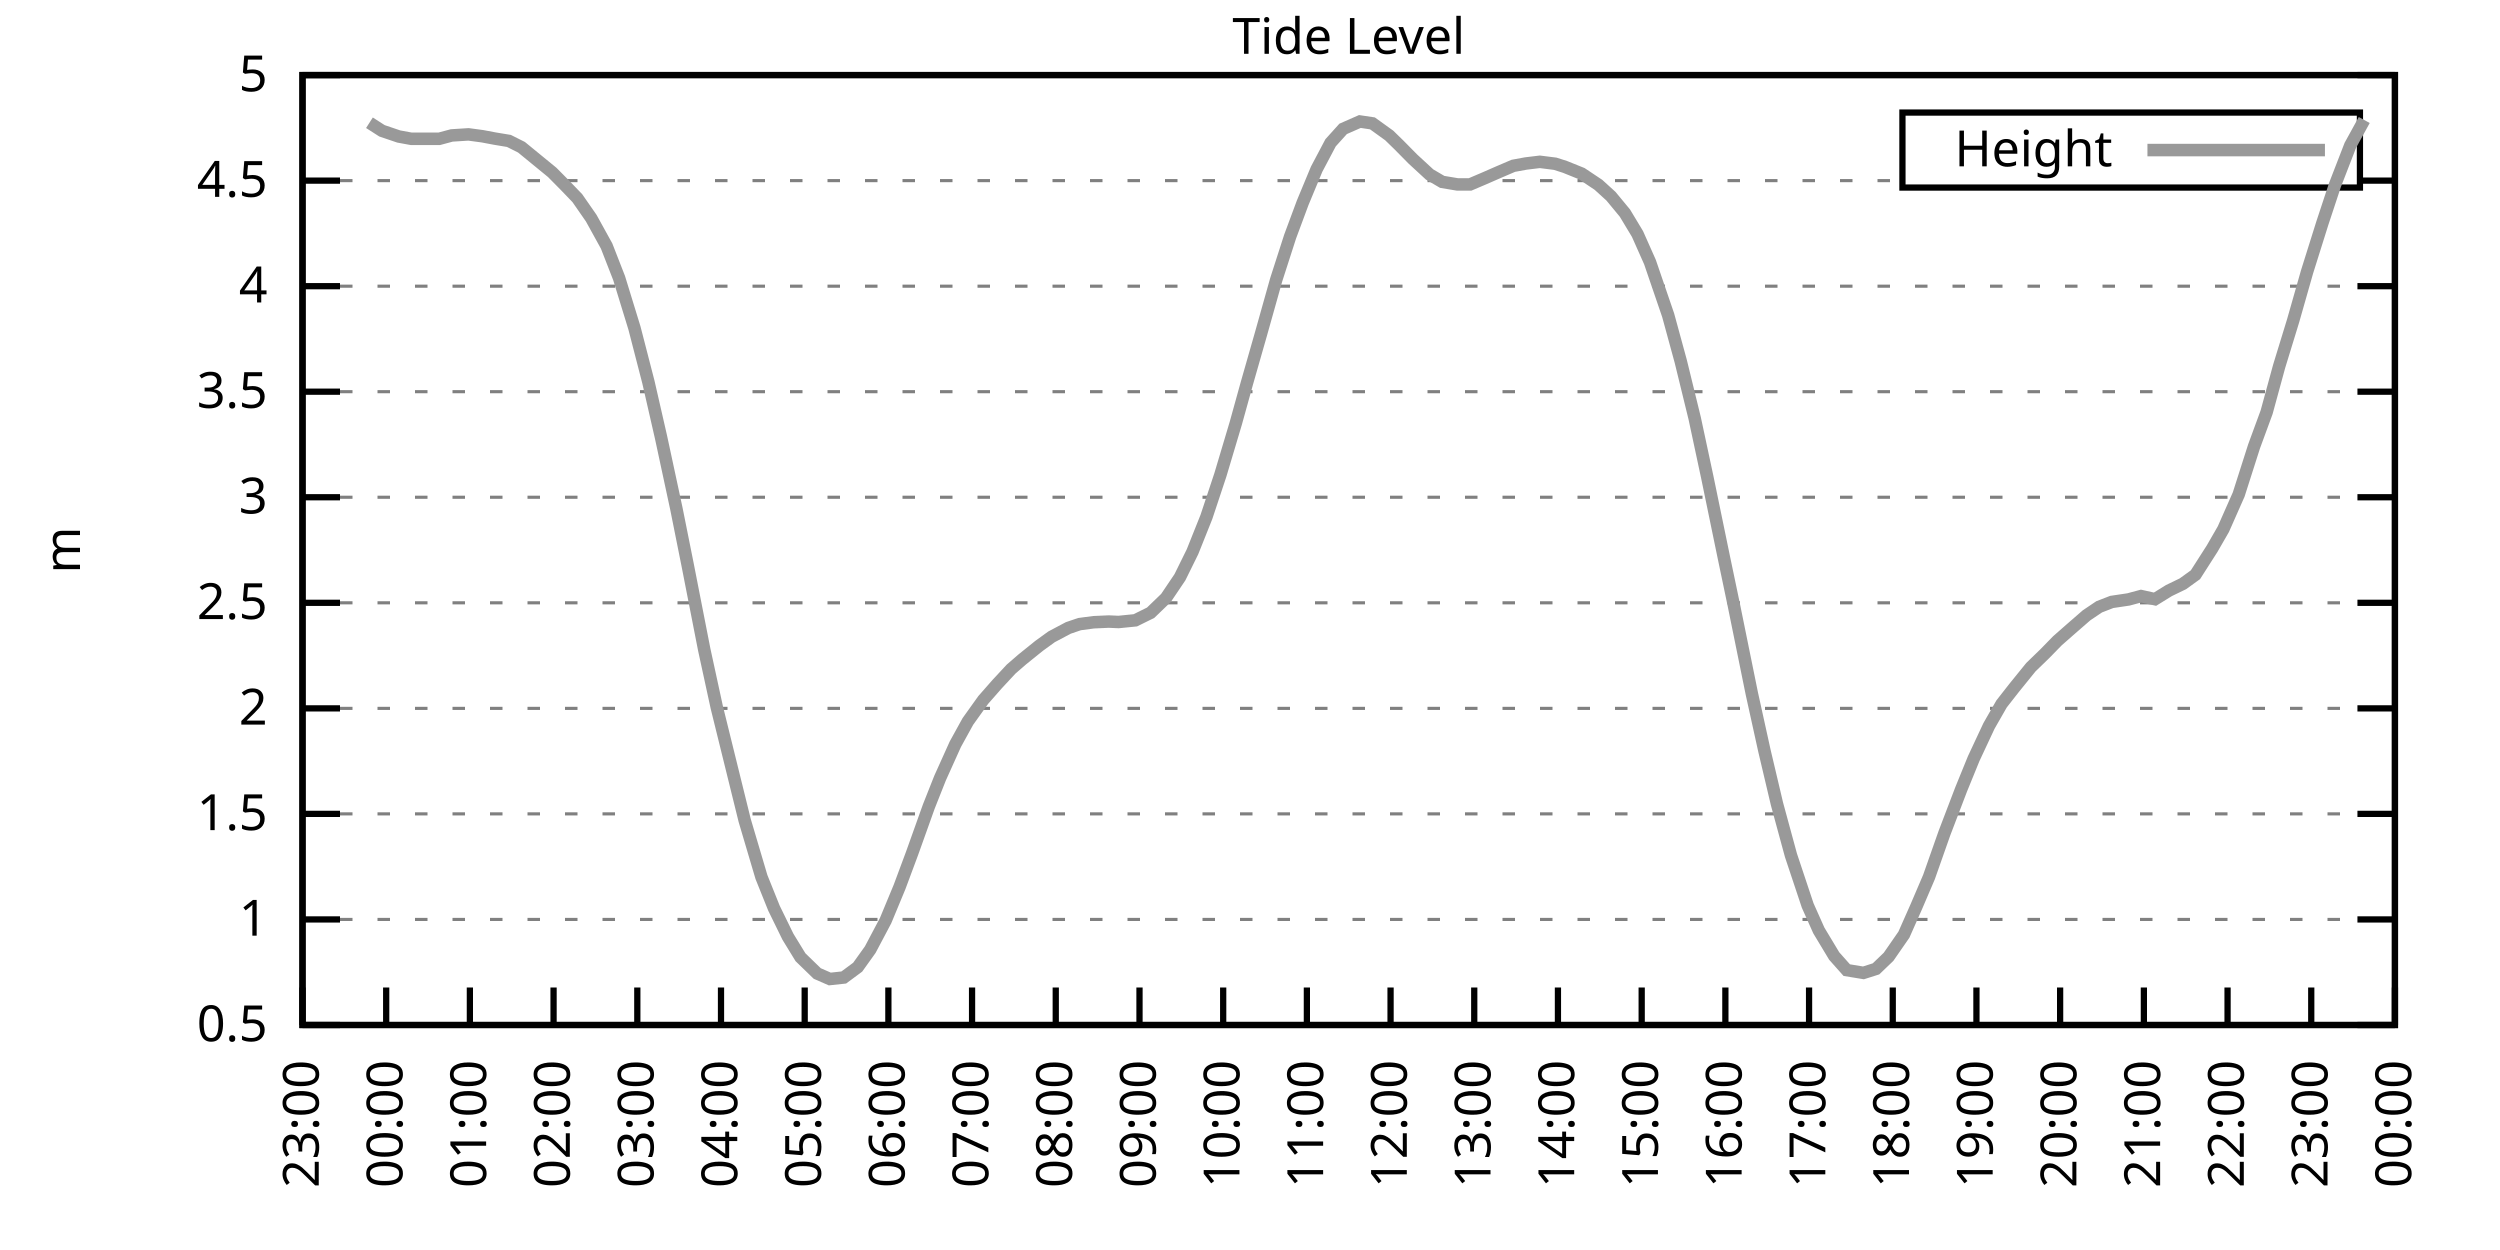
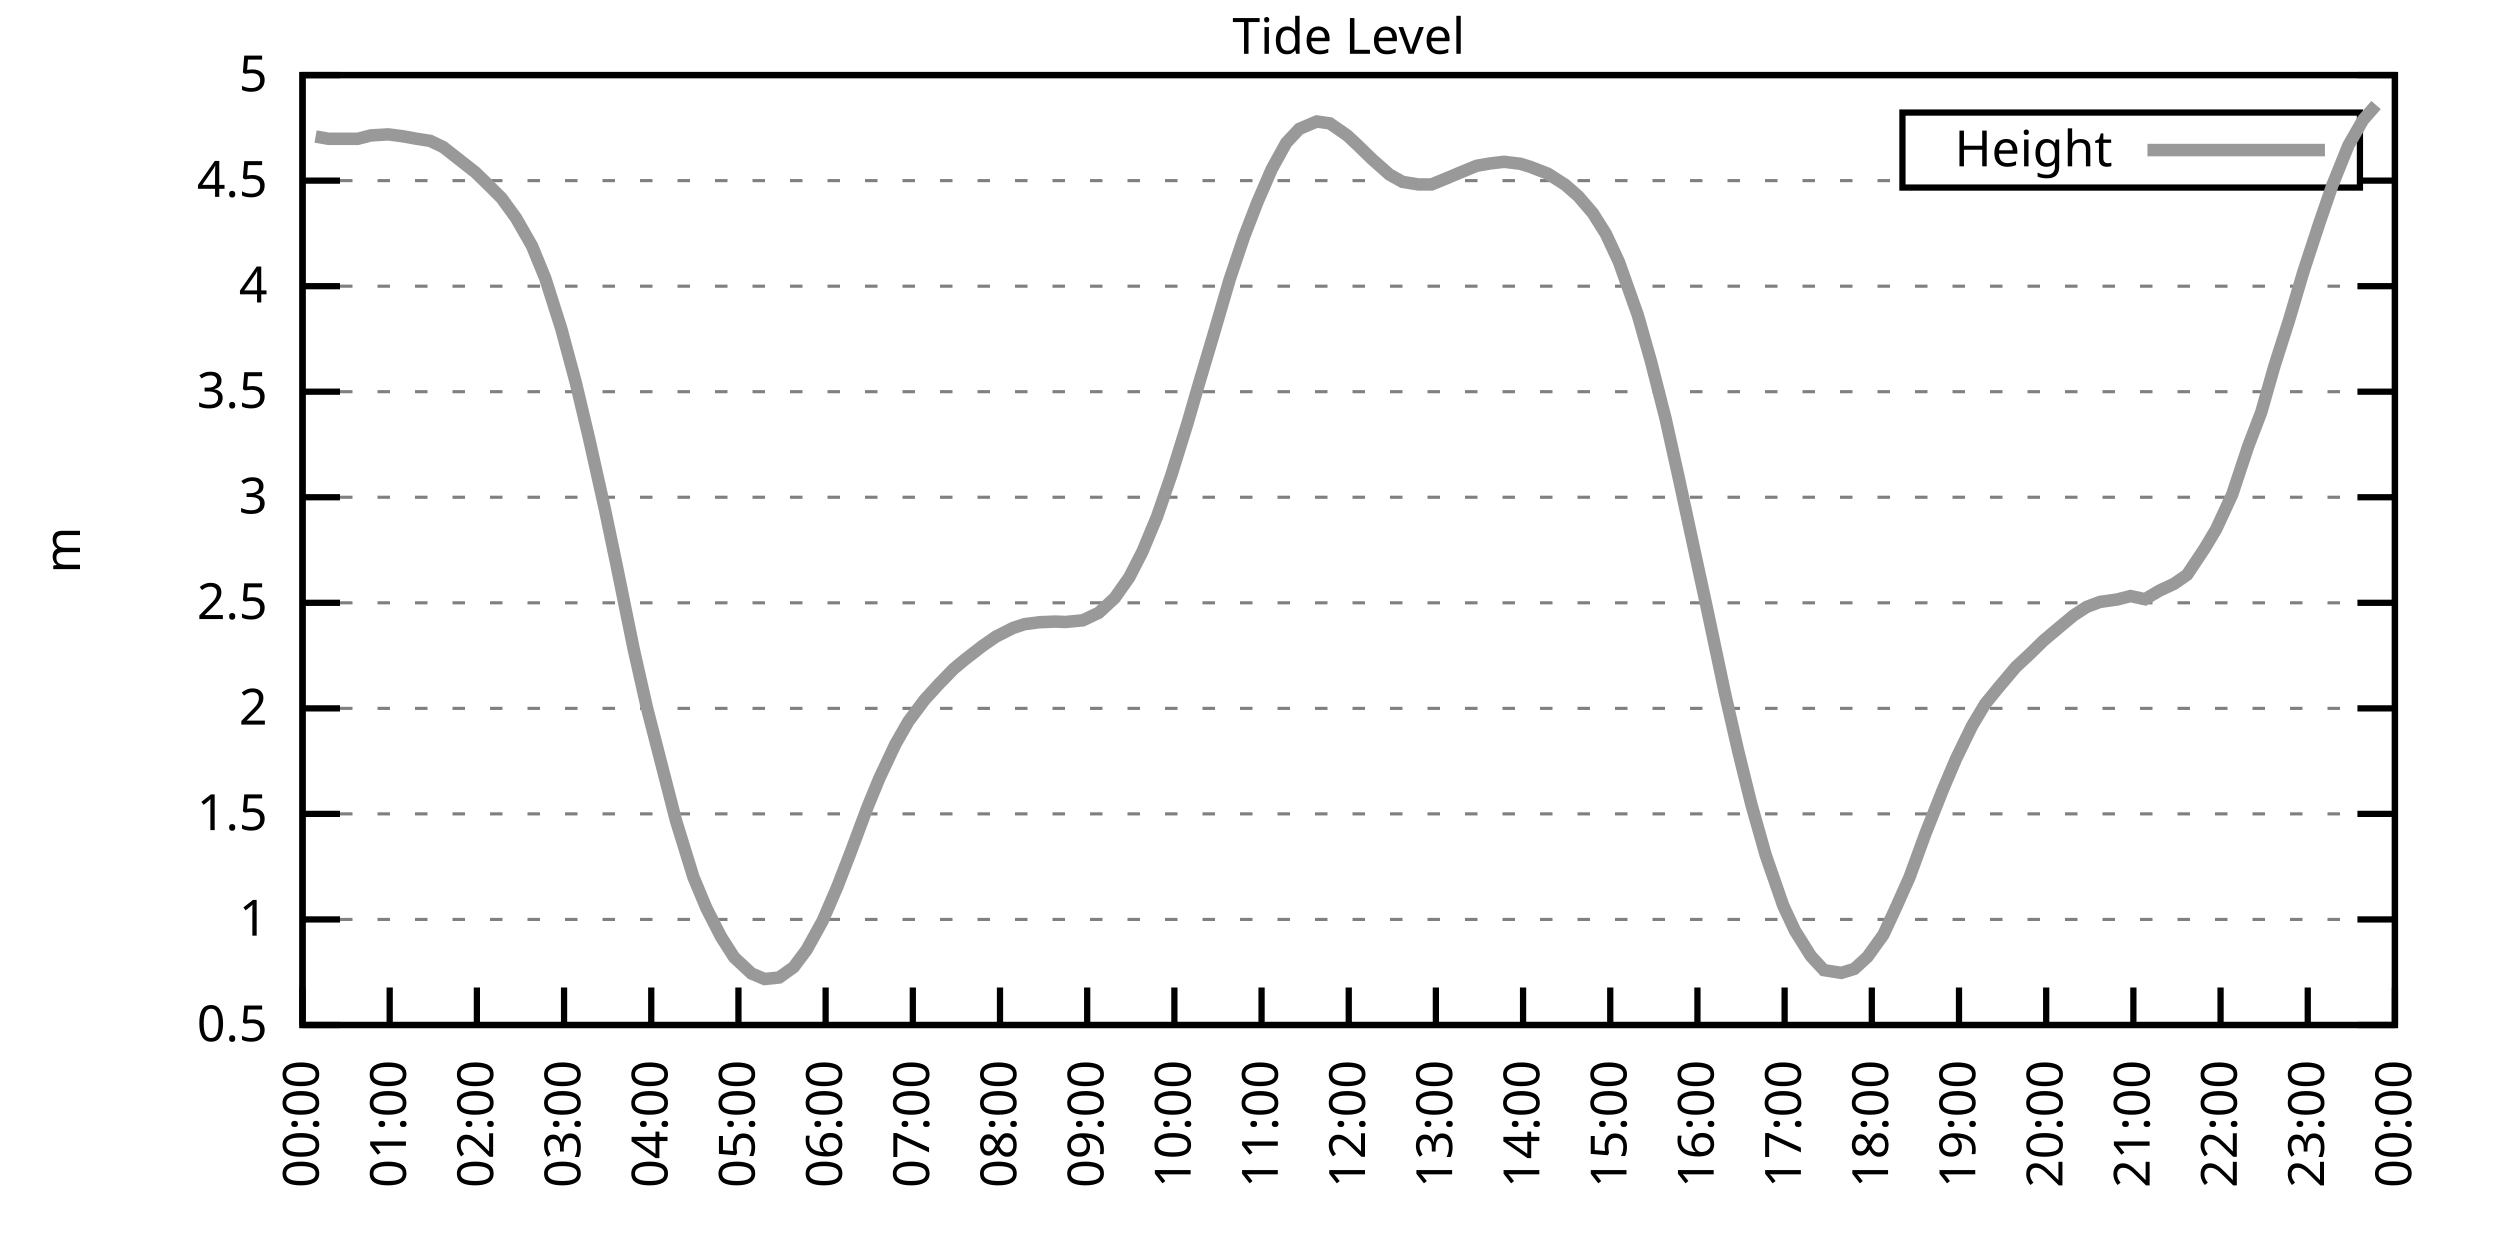
<svg xmlns="http://www.w3.org/2000/svg" xmlns:xlink="http://www.w3.org/1999/xlink" width="400" height="200" viewBox="0 0 400 200">
  <g id="gnuplot_canvas">
    <rect x="0" y="0" width="400" height="200" fill="none" />
    <defs>
      <circle id="gpDot" r="0.5" stroke-width="0.5" stroke="currentColor" />
      <path id="gpPt0" stroke-width="0.333" stroke="currentColor" d="M-1,0 h2 M0,-1 v2" />
      <path id="gpPt1" stroke-width="0.333" stroke="currentColor" d="M-1,-1 L1,1 M1,-1 L-1,1" />
      <path id="gpPt2" stroke-width="0.333" stroke="currentColor" d="M-1,0 L1,0 M0,-1 L0,1 M-1,-1 L1,1 M-1,1 L1,-1" />
      <rect id="gpPt3" stroke-width="0.333" stroke="currentColor" x="-1" y="-1" width="2" height="2" />
      <rect id="gpPt4" stroke-width="0.333" stroke="currentColor" fill="currentColor" x="-1" y="-1" width="2" height="2" />
      <circle id="gpPt5" stroke-width="0.333" stroke="currentColor" cx="0" cy="0" r="1" />
      <use xlink:href="#gpPt5" id="gpPt6" fill="currentColor" stroke="none" />
      <path id="gpPt7" stroke-width="0.333" stroke="currentColor" d="M0,-1.33 L-1.33,0.67 L1.33,0.67 z" />
      <use xlink:href="#gpPt7" id="gpPt8" fill="currentColor" stroke="none" />
      <use xlink:href="#gpPt7" id="gpPt9" stroke="currentColor" transform="rotate(180)" />
      <use xlink:href="#gpPt9" id="gpPt10" fill="currentColor" stroke="none" />
      <use xlink:href="#gpPt3" id="gpPt11" stroke="currentColor" transform="rotate(45)" />
      <use xlink:href="#gpPt11" id="gpPt12" fill="currentColor" stroke="none" />
      <path id="gpPt13" stroke-width="0.333" stroke="currentColor" d="M0,1.330 L1.265,0.411 L0.782,-1.067 L-0.782,-1.076 L-1.265,0.411 z" />
      <use xlink:href="#gpPt13" id="gpPt14" fill="currentColor" stroke="none" />
      <filter id="textbox" filterUnits="objectBoundingBox" x="0" y="0" height="1" width="1">
        <feFlood flood-color="white" flood-opacity="1" result="bgnd" />
        <feComposite in="SourceGraphic" in2="bgnd" operator="atop" />
      </filter>
      <filter id="greybox" filterUnits="objectBoundingBox" x="0" y="0" height="1" width="1">
        <feFlood flood-color="lightgrey" flood-opacity="1" result="grey" />
        <feComposite in="SourceGraphic" in2="grey" operator="atop" />
      </filter>
    </defs>
    <g fill="none" color="white" stroke="currentColor" stroke-width="1.00" stroke-linecap="butt" stroke-linejoin="miter">
</g>
    <g fill="none" color="black" stroke="currentColor" stroke-width="1.00" stroke-linecap="butt" stroke-linejoin="miter">
      <g stroke="none" shape-rendering="crispEdges">
        <polygon fill="rgb(255, 255, 255)" points="48.40,164.00 383.18,164.00 383.18,12.02 48.40,12.02 " />
      </g>
    </g>
    <g fill="none" color="black" stroke="currentColor" stroke-width="1.00" stroke-linecap="butt" stroke-linejoin="miter">
</g>
    <g fill="none" color="black" stroke="black" stroke-width="0.50" stroke-linecap="butt" stroke-linejoin="miter">
</g>
    <g fill="none" color="gray" stroke="currentColor" stroke-width="0.50" stroke-linecap="butt" stroke-linejoin="miter">
      <path stroke="gray" stroke-dasharray="2,4" class="gridline" d="M48.40,164.00 L383.19,164.00  " />
    </g>
    <g fill="none" color="gray" stroke="gray" stroke-width="1.00" stroke-linecap="butt" stroke-linejoin="miter">
</g>
    <g fill="none" color="black" stroke="currentColor" stroke-width="1.00" stroke-linecap="butt" stroke-linejoin="miter">
      <path stroke="black" d="M48.40,164.00 L54.40,164.00 M383.19,164.00 L377.19,164.00  " />
      <g transform="translate(42.80,166.60)" stroke="none" fill="black" font-family="Sans" font-size="8.00" text-anchor="end">
        <text>
          <tspan font-family="Sans"> 0.5</tspan>
        </text>
      </g>
    </g>
    <g fill="none" color="black" stroke="currentColor" stroke-width="1.00" stroke-linecap="butt" stroke-linejoin="miter">
</g>
    <g fill="none" color="black" stroke="black" stroke-width="0.50" stroke-linecap="butt" stroke-linejoin="miter">
</g>
    <g fill="none" color="gray" stroke="currentColor" stroke-width="0.50" stroke-linecap="butt" stroke-linejoin="miter">
      <path stroke="gray" stroke-dasharray="2,4" class="gridline" d="M48.40,147.11 L383.19,147.11  " />
    </g>
    <g fill="none" color="gray" stroke="gray" stroke-width="1.00" stroke-linecap="butt" stroke-linejoin="miter">
</g>
    <g fill="none" color="black" stroke="currentColor" stroke-width="1.00" stroke-linecap="butt" stroke-linejoin="miter">
      <path stroke="black" d="M48.40,147.11 L54.40,147.11 M383.19,147.11 L377.19,147.11  " />
      <g transform="translate(42.80,149.71)" stroke="none" fill="black" font-family="Sans" font-size="8.00" text-anchor="end">
        <text>
          <tspan font-family="Sans"> 1</tspan>
        </text>
      </g>
    </g>
    <g fill="none" color="black" stroke="currentColor" stroke-width="1.00" stroke-linecap="butt" stroke-linejoin="miter">
</g>
    <g fill="none" color="black" stroke="black" stroke-width="0.50" stroke-linecap="butt" stroke-linejoin="miter">
</g>
    <g fill="none" color="gray" stroke="currentColor" stroke-width="0.50" stroke-linecap="butt" stroke-linejoin="miter">
      <path stroke="gray" stroke-dasharray="2,4" class="gridline" d="M48.40,130.22 L383.19,130.22  " />
    </g>
    <g fill="none" color="gray" stroke="gray" stroke-width="1.00" stroke-linecap="butt" stroke-linejoin="miter">
</g>
    <g fill="none" color="black" stroke="currentColor" stroke-width="1.00" stroke-linecap="butt" stroke-linejoin="miter">
      <path stroke="black" d="M48.40,130.22 L54.40,130.22 M383.19,130.22 L377.19,130.22  " />
      <g transform="translate(42.80,132.82)" stroke="none" fill="black" font-family="Sans" font-size="8.00" text-anchor="end">
        <text>
          <tspan font-family="Sans"> 1.5</tspan>
        </text>
      </g>
    </g>
    <g fill="none" color="black" stroke="currentColor" stroke-width="1.00" stroke-linecap="butt" stroke-linejoin="miter">
</g>
    <g fill="none" color="black" stroke="black" stroke-width="0.50" stroke-linecap="butt" stroke-linejoin="miter">
</g>
    <g fill="none" color="gray" stroke="currentColor" stroke-width="0.50" stroke-linecap="butt" stroke-linejoin="miter">
      <path stroke="gray" stroke-dasharray="2,4" class="gridline" d="M48.40,113.34 L383.19,113.34  " />
    </g>
    <g fill="none" color="gray" stroke="gray" stroke-width="1.00" stroke-linecap="butt" stroke-linejoin="miter">
</g>
    <g fill="none" color="black" stroke="currentColor" stroke-width="1.00" stroke-linecap="butt" stroke-linejoin="miter">
      <path stroke="black" d="M48.40,113.34 L54.40,113.34 M383.19,113.34 L377.19,113.34  " />
      <g transform="translate(42.80,115.94)" stroke="none" fill="black" font-family="Sans" font-size="8.00" text-anchor="end">
        <text>
          <tspan font-family="Sans"> 2</tspan>
        </text>
      </g>
    </g>
    <g fill="none" color="black" stroke="currentColor" stroke-width="1.00" stroke-linecap="butt" stroke-linejoin="miter">
</g>
    <g fill="none" color="black" stroke="black" stroke-width="0.50" stroke-linecap="butt" stroke-linejoin="miter">
</g>
    <g fill="none" color="gray" stroke="currentColor" stroke-width="0.50" stroke-linecap="butt" stroke-linejoin="miter">
      <path stroke="gray" stroke-dasharray="2,4" class="gridline" d="M48.40,96.45 L383.19,96.45  " />
    </g>
    <g fill="none" color="gray" stroke="gray" stroke-width="1.00" stroke-linecap="butt" stroke-linejoin="miter">
</g>
    <g fill="none" color="black" stroke="currentColor" stroke-width="1.00" stroke-linecap="butt" stroke-linejoin="miter">
      <path stroke="black" d="M48.40,96.45 L54.40,96.45 M383.19,96.45 L377.19,96.45  " />
      <g transform="translate(42.80,99.05)" stroke="none" fill="black" font-family="Sans" font-size="8.00" text-anchor="end">
        <text>
          <tspan font-family="Sans"> 2.5</tspan>
        </text>
      </g>
    </g>
    <g fill="none" color="black" stroke="currentColor" stroke-width="1.00" stroke-linecap="butt" stroke-linejoin="miter">
</g>
    <g fill="none" color="black" stroke="black" stroke-width="0.50" stroke-linecap="butt" stroke-linejoin="miter">
</g>
    <g fill="none" color="gray" stroke="currentColor" stroke-width="0.50" stroke-linecap="butt" stroke-linejoin="miter">
      <path stroke="gray" stroke-dasharray="2,4" class="gridline" d="M48.40,79.56 L383.19,79.56  " />
    </g>
    <g fill="none" color="gray" stroke="gray" stroke-width="1.00" stroke-linecap="butt" stroke-linejoin="miter">
</g>
    <g fill="none" color="black" stroke="currentColor" stroke-width="1.00" stroke-linecap="butt" stroke-linejoin="miter">
      <path stroke="black" d="M48.40,79.56 L54.40,79.56 M383.19,79.56 L377.19,79.56  " />
      <g transform="translate(42.80,82.16)" stroke="none" fill="black" font-family="Sans" font-size="8.00" text-anchor="end">
        <text>
          <tspan font-family="Sans"> 3</tspan>
        </text>
      </g>
    </g>
    <g fill="none" color="black" stroke="currentColor" stroke-width="1.00" stroke-linecap="butt" stroke-linejoin="miter">
</g>
    <g fill="none" color="black" stroke="black" stroke-width="0.50" stroke-linecap="butt" stroke-linejoin="miter">
</g>
    <g fill="none" color="gray" stroke="currentColor" stroke-width="0.50" stroke-linecap="butt" stroke-linejoin="miter">
      <path stroke="gray" stroke-dasharray="2,4" class="gridline" d="M48.40,62.67 L383.19,62.67  " />
    </g>
    <g fill="none" color="gray" stroke="gray" stroke-width="1.00" stroke-linecap="butt" stroke-linejoin="miter">
</g>
    <g fill="none" color="black" stroke="currentColor" stroke-width="1.00" stroke-linecap="butt" stroke-linejoin="miter">
      <path stroke="black" d="M48.40,62.67 L54.40,62.67 M383.19,62.67 L377.19,62.67  " />
      <g transform="translate(42.80,65.27)" stroke="none" fill="black" font-family="Sans" font-size="8.00" text-anchor="end">
        <text>
          <tspan font-family="Sans"> 3.5</tspan>
        </text>
      </g>
    </g>
    <g fill="none" color="black" stroke="currentColor" stroke-width="1.00" stroke-linecap="butt" stroke-linejoin="miter">
</g>
    <g fill="none" color="black" stroke="black" stroke-width="0.50" stroke-linecap="butt" stroke-linejoin="miter">
</g>
    <g fill="none" color="gray" stroke="currentColor" stroke-width="0.50" stroke-linecap="butt" stroke-linejoin="miter">
      <path stroke="gray" stroke-dasharray="2,4" class="gridline" d="M48.40,45.79 L383.19,45.79  " />
    </g>
    <g fill="none" color="gray" stroke="gray" stroke-width="1.00" stroke-linecap="butt" stroke-linejoin="miter">
</g>
    <g fill="none" color="black" stroke="currentColor" stroke-width="1.00" stroke-linecap="butt" stroke-linejoin="miter">
      <path stroke="black" d="M48.40,45.79 L54.40,45.79 M383.19,45.79 L377.19,45.79  " />
      <g transform="translate(42.80,48.39)" stroke="none" fill="black" font-family="Sans" font-size="8.00" text-anchor="end">
        <text>
          <tspan font-family="Sans"> 4</tspan>
        </text>
      </g>
    </g>
    <g fill="none" color="black" stroke="currentColor" stroke-width="1.00" stroke-linecap="butt" stroke-linejoin="miter">
</g>
    <g fill="none" color="black" stroke="black" stroke-width="0.50" stroke-linecap="butt" stroke-linejoin="miter">
</g>
    <g fill="none" color="gray" stroke="currentColor" stroke-width="0.50" stroke-linecap="butt" stroke-linejoin="miter">
      <path stroke="gray" stroke-dasharray="2,4" class="gridline" d="M48.40,28.90 L304.39,28.90 M377.59,28.90 L383.19,28.90  " />
    </g>
    <g fill="none" color="gray" stroke="gray" stroke-width="1.00" stroke-linecap="butt" stroke-linejoin="miter">
</g>
    <g fill="none" color="black" stroke="currentColor" stroke-width="1.00" stroke-linecap="butt" stroke-linejoin="miter">
      <path stroke="black" d="M48.40,28.90 L54.40,28.90 M383.19,28.90 L377.19,28.90  " />
      <g transform="translate(42.80,31.50)" stroke="none" fill="black" font-family="Sans" font-size="8.00" text-anchor="end">
        <text>
          <tspan font-family="Sans"> 4.5</tspan>
        </text>
      </g>
    </g>
    <g fill="none" color="black" stroke="currentColor" stroke-width="1.00" stroke-linecap="butt" stroke-linejoin="miter">
</g>
    <g fill="none" color="black" stroke="black" stroke-width="0.50" stroke-linecap="butt" stroke-linejoin="miter">
</g>
    <g fill="none" color="gray" stroke="currentColor" stroke-width="0.50" stroke-linecap="butt" stroke-linejoin="miter">
      <path stroke="gray" stroke-dasharray="2,4" class="gridline" d="M48.40,12.01 L383.19,12.01  " />
    </g>
    <g fill="none" color="gray" stroke="gray" stroke-width="1.00" stroke-linecap="butt" stroke-linejoin="miter">
</g>
    <g fill="none" color="black" stroke="currentColor" stroke-width="1.00" stroke-linecap="butt" stroke-linejoin="miter">
      <path stroke="black" d="M48.40,12.01 L54.40,12.01 M383.19,12.01 L377.19,12.01  " />
      <g transform="translate(42.80,14.61)" stroke="none" fill="black" font-family="Sans" font-size="8.00" text-anchor="end">
        <text>
          <tspan font-family="Sans"> 5</tspan>
        </text>
      </g>
    </g>
    <g fill="none" color="black" stroke="currentColor" stroke-width="1.00" stroke-linecap="butt" stroke-linejoin="miter">
      <path stroke="black" d="M48.40,164.00 L48.40,158.00  " />
      <g transform="translate(51.00,169.60) rotate(270.00)" stroke="none" fill="black" font-family="Sans" font-size="8.00" text-anchor="end">
        <text>
-           <tspan font-family="Sans">23:00</tspan>
-         </text>
-       </g>
-     </g>
-     <g fill="none" color="black" stroke="currentColor" stroke-width="1.00" stroke-linecap="butt" stroke-linejoin="miter">
-       <path stroke="black" d="M61.79,164.00 L61.79,158.00  " />
-       <g transform="translate(64.39,169.60) rotate(270.00)" stroke="none" fill="black" font-family="Sans" font-size="8.00" text-anchor="end">
-         <text>
          <tspan font-family="Sans">00:00</tspan>
        </text>
      </g>
    </g>
    <g fill="none" color="black" stroke="currentColor" stroke-width="1.00" stroke-linecap="butt" stroke-linejoin="miter">
-       <path stroke="black" d="M75.18,164.00 L75.18,158.00  " />
-       <g transform="translate(77.78,169.60) rotate(270.00)" stroke="none" fill="black" font-family="Sans" font-size="8.00" text-anchor="end">
+       <path stroke="black" d="M62.35,164.00 L62.35,158.00  " />
+       <g transform="translate(64.95,169.60) rotate(270.00)" stroke="none" fill="black" font-family="Sans" font-size="8.00" text-anchor="end">
        <text>
          <tspan font-family="Sans">01:00</tspan>
        </text>
      </g>
    </g>
    <g fill="none" color="black" stroke="currentColor" stroke-width="1.00" stroke-linecap="butt" stroke-linejoin="miter">
-       <path stroke="black" d="M88.57,164.00 L88.57,158.00  " />
-       <g transform="translate(91.17,169.60) rotate(270.00)" stroke="none" fill="black" font-family="Sans" font-size="8.00" text-anchor="end">
+       <path stroke="black" d="M76.30,164.00 L76.30,158.00  " />
+       <g transform="translate(78.90,169.60) rotate(270.00)" stroke="none" fill="black" font-family="Sans" font-size="8.00" text-anchor="end">
        <text>
          <tspan font-family="Sans">02:00</tspan>
        </text>
      </g>
    </g>
    <g fill="none" color="black" stroke="currentColor" stroke-width="1.00" stroke-linecap="butt" stroke-linejoin="miter">
-       <path stroke="black" d="M101.97,164.00 L101.97,158.00  " />
-       <g transform="translate(104.57,169.60) rotate(270.00)" stroke="none" fill="black" font-family="Sans" font-size="8.00" text-anchor="end">
+       <path stroke="black" d="M90.25,164.00 L90.25,158.00  " />
+       <g transform="translate(92.85,169.60) rotate(270.00)" stroke="none" fill="black" font-family="Sans" font-size="8.00" text-anchor="end">
        <text>
          <tspan font-family="Sans">03:00</tspan>
        </text>
      </g>
    </g>
    <g fill="none" color="black" stroke="currentColor" stroke-width="1.00" stroke-linecap="butt" stroke-linejoin="miter">
-       <path stroke="black" d="M115.36,164.00 L115.36,158.00  " />
-       <g transform="translate(117.96,169.60) rotate(270.00)" stroke="none" fill="black" font-family="Sans" font-size="8.00" text-anchor="end">
+       <path stroke="black" d="M104.20,164.00 L104.20,158.00  " />
+       <g transform="translate(106.80,169.60) rotate(270.00)" stroke="none" fill="black" font-family="Sans" font-size="8.00" text-anchor="end">
        <text>
          <tspan font-family="Sans">04:00</tspan>
        </text>
      </g>
    </g>
    <g fill="none" color="black" stroke="currentColor" stroke-width="1.00" stroke-linecap="butt" stroke-linejoin="miter">
-       <path stroke="black" d="M128.75,164.00 L128.75,158.00  " />
-       <g transform="translate(131.35,169.60) rotate(270.00)" stroke="none" fill="black" font-family="Sans" font-size="8.00" text-anchor="end">
+       <path stroke="black" d="M118.15,164.00 L118.15,158.00  " />
+       <g transform="translate(120.75,169.60) rotate(270.00)" stroke="none" fill="black" font-family="Sans" font-size="8.00" text-anchor="end">
        <text>
          <tspan font-family="Sans">05:00</tspan>
        </text>
      </g>
    </g>
    <g fill="none" color="black" stroke="currentColor" stroke-width="1.00" stroke-linecap="butt" stroke-linejoin="miter">
-       <path stroke="black" d="M142.14,164.00 L142.14,158.00  " />
-       <g transform="translate(144.74,169.60) rotate(270.00)" stroke="none" fill="black" font-family="Sans" font-size="8.00" text-anchor="end">
+       <path stroke="black" d="M132.10,164.00 L132.10,158.00  " />
+       <g transform="translate(134.70,169.60) rotate(270.00)" stroke="none" fill="black" font-family="Sans" font-size="8.00" text-anchor="end">
        <text>
          <tspan font-family="Sans">06:00</tspan>
        </text>
      </g>
    </g>
    <g fill="none" color="black" stroke="currentColor" stroke-width="1.00" stroke-linecap="butt" stroke-linejoin="miter">
-       <path stroke="black" d="M155.53,164.00 L155.53,158.00  " />
-       <g transform="translate(158.13,169.60) rotate(270.00)" stroke="none" fill="black" font-family="Sans" font-size="8.00" text-anchor="end">
+       <path stroke="black" d="M146.05,164.00 L146.05,158.00  " />
+       <g transform="translate(148.65,169.60) rotate(270.00)" stroke="none" fill="black" font-family="Sans" font-size="8.00" text-anchor="end">
        <text>
          <tspan font-family="Sans">07:00</tspan>
        </text>
      </g>
    </g>
    <g fill="none" color="black" stroke="currentColor" stroke-width="1.00" stroke-linecap="butt" stroke-linejoin="miter">
-       <path stroke="black" d="M168.92,164.00 L168.92,158.00  " />
-       <g transform="translate(171.52,169.60) rotate(270.00)" stroke="none" fill="black" font-family="Sans" font-size="8.00" text-anchor="end">
+       <path stroke="black" d="M160.00,164.00 L160.00,158.00  " />
+       <g transform="translate(162.60,169.60) rotate(270.00)" stroke="none" fill="black" font-family="Sans" font-size="8.00" text-anchor="end">
        <text>
          <tspan font-family="Sans">08:00</tspan>
        </text>
      </g>
    </g>
    <g fill="none" color="black" stroke="currentColor" stroke-width="1.00" stroke-linecap="butt" stroke-linejoin="miter">
-       <path stroke="black" d="M182.32,164.00 L182.32,158.00  " />
-       <g transform="translate(184.92,169.60) rotate(270.00)" stroke="none" fill="black" font-family="Sans" font-size="8.00" text-anchor="end">
+       <path stroke="black" d="M173.95,164.00 L173.95,158.00  " />
+       <g transform="translate(176.55,169.60) rotate(270.00)" stroke="none" fill="black" font-family="Sans" font-size="8.00" text-anchor="end">
        <text>
          <tspan font-family="Sans">09:00</tspan>
        </text>
      </g>
    </g>
    <g fill="none" color="black" stroke="currentColor" stroke-width="1.00" stroke-linecap="butt" stroke-linejoin="miter">
-       <path stroke="black" d="M195.71,164.00 L195.71,158.00  " />
-       <g transform="translate(198.31,169.60) rotate(270.00)" stroke="none" fill="black" font-family="Sans" font-size="8.00" text-anchor="end">
+       <path stroke="black" d="M187.90,164.00 L187.90,158.00  " />
+       <g transform="translate(190.50,169.60) rotate(270.00)" stroke="none" fill="black" font-family="Sans" font-size="8.00" text-anchor="end">
        <text>
          <tspan font-family="Sans">10:00</tspan>
        </text>
      </g>
    </g>
    <g fill="none" color="black" stroke="currentColor" stroke-width="1.00" stroke-linecap="butt" stroke-linejoin="miter">
-       <path stroke="black" d="M209.10,164.00 L209.10,158.00  " />
-       <g transform="translate(211.70,169.60) rotate(270.00)" stroke="none" fill="black" font-family="Sans" font-size="8.00" text-anchor="end">
+       <path stroke="black" d="M201.85,164.00 L201.85,158.00  " />
+       <g transform="translate(204.45,169.60) rotate(270.00)" stroke="none" fill="black" font-family="Sans" font-size="8.00" text-anchor="end">
        <text>
          <tspan font-family="Sans">11:00</tspan>
        </text>
      </g>
    </g>
    <g fill="none" color="black" stroke="currentColor" stroke-width="1.00" stroke-linecap="butt" stroke-linejoin="miter">
-       <path stroke="black" d="M222.49,164.00 L222.49,158.00  " />
-       <g transform="translate(225.09,169.60) rotate(270.00)" stroke="none" fill="black" font-family="Sans" font-size="8.00" text-anchor="end">
+       <path stroke="black" d="M215.80,164.00 L215.80,158.00  " />
+       <g transform="translate(218.40,169.60) rotate(270.00)" stroke="none" fill="black" font-family="Sans" font-size="8.00" text-anchor="end">
        <text>
          <tspan font-family="Sans">12:00</tspan>
        </text>
      </g>
    </g>
    <g fill="none" color="black" stroke="currentColor" stroke-width="1.00" stroke-linecap="butt" stroke-linejoin="miter">
-       <path stroke="black" d="M235.88,164.00 L235.88,158.00  " />
-       <g transform="translate(238.48,169.60) rotate(270.00)" stroke="none" fill="black" font-family="Sans" font-size="8.00" text-anchor="end">
+       <path stroke="black" d="M229.74,164.00 L229.74,158.00  " />
+       <g transform="translate(232.34,169.60) rotate(270.00)" stroke="none" fill="black" font-family="Sans" font-size="8.00" text-anchor="end">
        <text>
          <tspan font-family="Sans">13:00</tspan>
        </text>
      </g>
    </g>
    <g fill="none" color="black" stroke="currentColor" stroke-width="1.00" stroke-linecap="butt" stroke-linejoin="miter">
-       <path stroke="black" d="M249.27,164.00 L249.27,158.00  " />
-       <g transform="translate(251.87,169.60) rotate(270.00)" stroke="none" fill="black" font-family="Sans" font-size="8.00" text-anchor="end">
+       <path stroke="black" d="M243.69,164.00 L243.69,158.00  " />
+       <g transform="translate(246.29,169.60) rotate(270.00)" stroke="none" fill="black" font-family="Sans" font-size="8.00" text-anchor="end">
        <text>
          <tspan font-family="Sans">14:00</tspan>
        </text>
      </g>
    </g>
    <g fill="none" color="black" stroke="currentColor" stroke-width="1.00" stroke-linecap="butt" stroke-linejoin="miter">
-       <path stroke="black" d="M262.67,164.00 L262.67,158.00  " />
-       <g transform="translate(265.27,169.60) rotate(270.00)" stroke="none" fill="black" font-family="Sans" font-size="8.00" text-anchor="end">
+       <path stroke="black" d="M257.64,164.00 L257.64,158.00  " />
+       <g transform="translate(260.24,169.60) rotate(270.00)" stroke="none" fill="black" font-family="Sans" font-size="8.00" text-anchor="end">
        <text>
          <tspan font-family="Sans">15:00</tspan>
        </text>
      </g>
    </g>
    <g fill="none" color="black" stroke="currentColor" stroke-width="1.00" stroke-linecap="butt" stroke-linejoin="miter">
-       <path stroke="black" d="M276.06,164.00 L276.06,158.00  " />
-       <g transform="translate(278.66,169.60) rotate(270.00)" stroke="none" fill="black" font-family="Sans" font-size="8.00" text-anchor="end">
+       <path stroke="black" d="M271.59,164.00 L271.59,158.00  " />
+       <g transform="translate(274.19,169.60) rotate(270.00)" stroke="none" fill="black" font-family="Sans" font-size="8.00" text-anchor="end">
        <text>
          <tspan font-family="Sans">16:00</tspan>
        </text>
      </g>
    </g>
    <g fill="none" color="black" stroke="currentColor" stroke-width="1.00" stroke-linecap="butt" stroke-linejoin="miter">
-       <path stroke="black" d="M289.45,164.00 L289.45,158.00  " />
-       <g transform="translate(292.05,169.60) rotate(270.00)" stroke="none" fill="black" font-family="Sans" font-size="8.00" text-anchor="end">
+       <path stroke="black" d="M285.54,164.00 L285.54,158.00  " />
+       <g transform="translate(288.14,169.60) rotate(270.00)" stroke="none" fill="black" font-family="Sans" font-size="8.00" text-anchor="end">
        <text>
          <tspan font-family="Sans">17:00</tspan>
        </text>
      </g>
    </g>
    <g fill="none" color="black" stroke="currentColor" stroke-width="1.00" stroke-linecap="butt" stroke-linejoin="miter">
-       <path stroke="black" d="M302.84,164.00 L302.84,158.00  " />
-       <g transform="translate(305.44,169.60) rotate(270.00)" stroke="none" fill="black" font-family="Sans" font-size="8.00" text-anchor="end">
+       <path stroke="black" d="M299.49,164.00 L299.49,158.00  " />
+       <g transform="translate(302.09,169.60) rotate(270.00)" stroke="none" fill="black" font-family="Sans" font-size="8.00" text-anchor="end">
        <text>
          <tspan font-family="Sans">18:00</tspan>
        </text>
      </g>
    </g>
    <g fill="none" color="black" stroke="currentColor" stroke-width="1.00" stroke-linecap="butt" stroke-linejoin="miter">
-       <path stroke="black" d="M316.23,164.00 L316.23,158.00  " />
-       <g transform="translate(318.83,169.60) rotate(270.00)" stroke="none" fill="black" font-family="Sans" font-size="8.00" text-anchor="end">
+       <path stroke="black" d="M313.44,164.00 L313.44,158.00  " />
+       <g transform="translate(316.04,169.60) rotate(270.00)" stroke="none" fill="black" font-family="Sans" font-size="8.00" text-anchor="end">
        <text>
          <tspan font-family="Sans">19:00</tspan>
        </text>
      </g>
    </g>
    <g fill="none" color="black" stroke="currentColor" stroke-width="1.00" stroke-linecap="butt" stroke-linejoin="miter">
-       <path stroke="black" d="M329.62,164.00 L329.62,158.00  " />
-       <g transform="translate(332.22,169.60) rotate(270.00)" stroke="none" fill="black" font-family="Sans" font-size="8.00" text-anchor="end">
+       <path stroke="black" d="M327.39,164.00 L327.39,158.00  " />
+       <g transform="translate(329.99,169.60) rotate(270.00)" stroke="none" fill="black" font-family="Sans" font-size="8.00" text-anchor="end">
        <text>
          <tspan font-family="Sans">20:00</tspan>
        </text>
      </g>
    </g>
    <g fill="none" color="black" stroke="currentColor" stroke-width="1.00" stroke-linecap="butt" stroke-linejoin="miter">
-       <path stroke="black" d="M343.02,164.00 L343.02,158.00  " />
-       <g transform="translate(345.62,169.60) rotate(270.00)" stroke="none" fill="black" font-family="Sans" font-size="8.00" text-anchor="end">
+       <path stroke="black" d="M341.34,164.00 L341.34,158.00  " />
+       <g transform="translate(343.94,169.60) rotate(270.00)" stroke="none" fill="black" font-family="Sans" font-size="8.00" text-anchor="end">
        <text>
          <tspan font-family="Sans">21:00</tspan>
        </text>
      </g>
    </g>
    <g fill="none" color="black" stroke="currentColor" stroke-width="1.00" stroke-linecap="butt" stroke-linejoin="miter">
-       <path stroke="black" d="M356.41,164.00 L356.41,158.00  " />
-       <g transform="translate(359.01,169.60) rotate(270.00)" stroke="none" fill="black" font-family="Sans" font-size="8.00" text-anchor="end">
+       <path stroke="black" d="M355.29,164.00 L355.29,158.00  " />
+       <g transform="translate(357.89,169.60) rotate(270.00)" stroke="none" fill="black" font-family="Sans" font-size="8.00" text-anchor="end">
        <text>
          <tspan font-family="Sans">22:00</tspan>
        </text>
      </g>
    </g>
    <g fill="none" color="black" stroke="currentColor" stroke-width="1.00" stroke-linecap="butt" stroke-linejoin="miter">
-       <path stroke="black" d="M369.80,164.00 L369.80,158.00  " />
-       <g transform="translate(372.40,169.60) rotate(270.00)" stroke="none" fill="black" font-family="Sans" font-size="8.00" text-anchor="end">
+       <path stroke="black" d="M369.24,164.00 L369.24,158.00  " />
+       <g transform="translate(371.84,169.60) rotate(270.00)" stroke="none" fill="black" font-family="Sans" font-size="8.00" text-anchor="end">
        <text>
          <tspan font-family="Sans">23:00</tspan>
        </text>
      </g>
    </g>
    <g fill="none" color="black" stroke="currentColor" stroke-width="1.00" stroke-linecap="butt" stroke-linejoin="miter">
      <path stroke="black" d="M383.19,164.00 L383.19,158.00  " />
      <g transform="translate(385.79,169.60) rotate(270.00)" stroke="none" fill="black" font-family="Sans" font-size="8.00" text-anchor="end">
        <text>
          <tspan font-family="Sans">00:00</tspan>
        </text>
      </g>
    </g>
    <g fill="none" color="black" stroke="currentColor" stroke-width="1.00" stroke-linecap="butt" stroke-linejoin="miter">
</g>
    <g fill="none" color="black" stroke="currentColor" stroke-width="1.00" stroke-linecap="butt" stroke-linejoin="miter">
      <path stroke="black" d="M48.40,12.01 L48.40,164.00 L383.19,164.00 L383.19,12.01 L48.40,12.01 Z  " />
    </g>
    <g fill="none" color="black" stroke="currentColor" stroke-width="1.00" stroke-linecap="butt" stroke-linejoin="miter">
</g>
    <g fill="none" color="black" stroke="currentColor" stroke-width="1.00" stroke-linecap="butt" stroke-linejoin="miter">
      <path stroke="black" d="M304.39,30.01 L304.39,18.01 L377.59,18.01 L377.59,30.01 L304.39,30.01 Z  " />
    </g>
    <g id="Tide_level_plot_1">
      <g fill="none" color="white" stroke="black" stroke-width="2.00" stroke-linecap="butt" stroke-linejoin="miter">
</g>
      <g fill="none" color="black" stroke="currentColor" stroke-width="2.00" stroke-linecap="butt" stroke-linejoin="miter">
        <g transform="translate(337.99,26.61)" stroke="none" fill="black" font-family="Sans" font-size="8.00" text-anchor="end">
          <text>
            <tspan font-family="Sans">Height</tspan>
          </text>
        </g>
      </g>
      <g fill="none" color="black" stroke="currentColor" stroke-width="2.00" stroke-linecap="butt" stroke-linejoin="miter">
-         <path stroke="rgb(153, 153, 153)" d="M343.59,24.01 L371.99,24.01 M59.11,19.64 L61.12,20.93 L63.80,21.84 L65.81,22.21 L67.82,22.21 L70.27,22.21   L72.28,21.67 L74.96,21.50 L77.19,21.80 L79.20,22.18 L81.43,22.55 L83.44,23.56 L88.35,27.58 L90.36,29.61   L92.37,31.70 L94.60,34.91 L97.06,39.37 L99.06,44.50 L101.52,52.51 L103.75,61.15 L105.76,69.94 L108.22,81.38   L110.00,90.27 L112.68,103.95 L114.69,113.20 L119.15,131.27 L121.83,140.32 L123.84,145.32 L126.07,149.88 L128.08,153.16   L130.76,155.76 L132.77,156.64 L135.00,156.40 L137.23,154.75 L139.24,151.94 L141.69,147.31 L143.93,141.91 L145.94,136.51   L148.61,129.04 L150.40,124.52 L152.85,119.08 L154.86,115.43 L157.32,111.99 L159.55,109.45 L161.78,107.05 L163.57,105.50   L166.25,103.34 L168.25,101.89 L170.93,100.47 L172.72,99.86 L174.95,99.56 L177.41,99.45 L178.97,99.52 L181.65,99.25   L184.10,98.04 L186.56,95.67 L188.79,92.36 L190.80,88.28 L193.03,82.70 L195.26,75.98 L197.72,67.74 L199.50,61.32   L201.73,53.52 L204.19,44.77 L206.42,37.85 L208.43,32.44 L210.66,27.07 L212.89,22.85 L214.90,20.62 L217.58,19.44   L219.59,19.74 L222.27,21.67 L223.83,23.19 L226.06,25.45 L228.74,27.92 L230.75,29.10 L233.20,29.51 L235.21,29.51   L237.44,28.56 L239.68,27.58 L242.13,26.53 L244.14,26.16 L246.37,25.89 L248.83,26.20 L250.39,26.70 L253.07,27.78   L255.75,29.57 L257.76,31.40 L259.99,34.10 L262.00,37.44 L264.00,41.94 L266.91,50.45 L268.92,57.81 L271.15,66.93   L273.16,76.32 L275.83,89.25 L277.40,96.75 L280.30,111.01 L282.31,120.13 L284.32,128.64 L286.55,136.84 L289.23,144.88   L291.01,148.87 L293.47,152.96 L295.48,155.22 L298.15,155.66 L300.16,155.02 L302.17,153.09 L304.63,149.54 L306.63,145.02   L308.64,140.32 L311.10,133.33 L313.78,126.31 L315.79,121.38 L318.24,116.14 L320.25,112.63 L322.26,110.06 L324.94,106.75   L327.17,104.59 L329.18,102.53 L331.41,100.57 L333.86,98.44 L335.87,97.09 L337.88,96.31 L340.56,95.91 L342.57,95.37   L344.80,95.87 L347.03,94.49 L349.26,93.41 L351.27,91.96 L353.95,87.77 L355.74,84.66 L358.19,79.12 L360.65,71.42   L362.66,65.95 L364.66,58.62 L366.90,51.32 L369.13,43.49 L371.58,35.69 L373.59,29.61 L376.05,23.26 L378.28,19.20    " />
+         <path stroke="rgb(153, 153, 153)" d="M343.59,24.01 L371.99,24.01 M50.49,21.84 L52.58,22.21 L54.68,22.21 L57.23,22.21 L59.33,21.67 L62.12,21.50   L64.44,21.80 L66.53,22.18 L68.86,22.55 L70.95,23.56 L76.07,27.58 L78.16,29.61 L80.25,31.70 L82.58,34.91   L85.13,39.37 L87.23,44.50 L89.78,52.51 L92.11,61.15 L94.20,69.94 L96.76,81.38 L98.62,90.27 L101.41,103.95   L103.50,113.20 L108.15,131.27 L110.94,140.32 L113.03,145.32 L115.36,149.88 L117.45,153.16 L120.24,155.76 L122.33,156.64   L124.66,156.40 L126.98,154.75 L129.08,151.94 L131.63,147.31 L133.96,141.91 L136.05,136.51 L138.84,129.04 L140.70,124.52   L143.26,119.08 L145.35,115.43 L147.91,111.99 L150.23,109.45 L152.56,107.05 L154.42,105.50 L157.21,103.34 L159.30,101.89   L162.09,100.47 L163.95,99.86 L166.27,99.56 L168.83,99.45 L170.46,99.52 L173.25,99.25 L175.81,98.04 L178.36,95.67   L180.69,92.36 L182.78,88.28 L185.11,82.70 L187.43,75.98 L189.99,67.74 L191.85,61.32 L194.17,53.52 L196.73,44.77   L199.06,37.85 L201.15,32.44 L203.47,27.07 L205.80,22.85 L207.89,20.62 L210.68,19.44 L212.77,19.74 L215.56,21.67   L217.19,23.19 L219.51,25.45 L222.30,27.92 L224.40,29.10 L226.95,29.51 L229.05,29.51 L231.37,28.56 L233.70,27.58   L236.25,26.53 L238.35,26.16 L240.67,25.89 L243.23,26.20 L244.86,26.70 L247.65,27.78 L250.44,29.57 L252.53,31.40   L254.85,34.10 L256.95,37.44 L259.04,41.94 L262.06,50.45 L264.15,57.81 L266.48,66.93 L268.57,76.32 L271.36,89.25   L272.99,96.75 L276.01,111.01 L278.10,120.13 L280.20,128.64 L282.52,136.84 L285.31,144.88 L287.17,148.87 L289.73,152.96   L291.82,155.22 L294.61,155.66 L296.70,155.02 L298.80,153.09 L301.35,149.54 L303.44,145.02 L305.54,140.32 L308.09,133.33   L310.88,126.31 L312.98,121.38 L315.53,116.14 L317.63,112.63 L319.72,110.06 L322.51,106.75 L324.83,104.59 L326.93,102.53   L329.25,100.57 L331.81,98.44 L333.90,97.09 L335.99,96.31 L338.78,95.91 L340.88,95.37 L343.20,95.87 L345.53,94.49   L347.85,93.41 L349.94,91.96 L352.73,87.77 L354.59,84.66 L357.15,79.12 L359.71,71.42 L361.80,65.95 L363.89,58.62   L366.22,51.32 L368.54,43.49 L371.10,35.69 L373.19,29.61 L375.75,23.26 L378.08,19.20 L380.17,16.81  " />
      </g>
    </g>
    <g fill="none" color="black" stroke="currentColor" stroke-width="2.00" stroke-linecap="butt" stroke-linejoin="miter">
</g>
    <g fill="none" color="black" stroke="black" stroke-width="1.00" stroke-linecap="butt" stroke-linejoin="miter">
</g>
    <g fill="none" color="black" stroke="currentColor" stroke-width="1.00" stroke-linecap="butt" stroke-linejoin="miter">
      <path stroke="black" d="M48.40,12.01 L48.40,164.00 L383.19,164.00 L383.19,12.01 L48.40,12.01 Z  " />
      <g transform="translate(12.80,88.01) rotate(270.00)" stroke="none" fill="black" font-family="Sans" font-size="8.00" text-anchor="middle">
        <text>
          <tspan font-family="Sans">m</tspan>
        </text>
      </g>
    </g>
    <g fill="none" color="black" stroke="currentColor" stroke-width="1.00" stroke-linecap="butt" stroke-linejoin="miter">
</g>
    <g fill="none" color="black" stroke="currentColor" stroke-width="1.00" stroke-linecap="butt" stroke-linejoin="miter">
      <g transform="translate(215.79,8.61)" stroke="none" fill="black" font-family="Sans" font-size="8.00" text-anchor="middle">
        <text>
          <tspan font-family="Sans">Tide Level</tspan>
        </text>
      </g>
    </g>
    <g fill="none" color="black" stroke="currentColor" stroke-width="1.00" stroke-linecap="butt" stroke-linejoin="miter">
</g>
  </g>
</svg>
